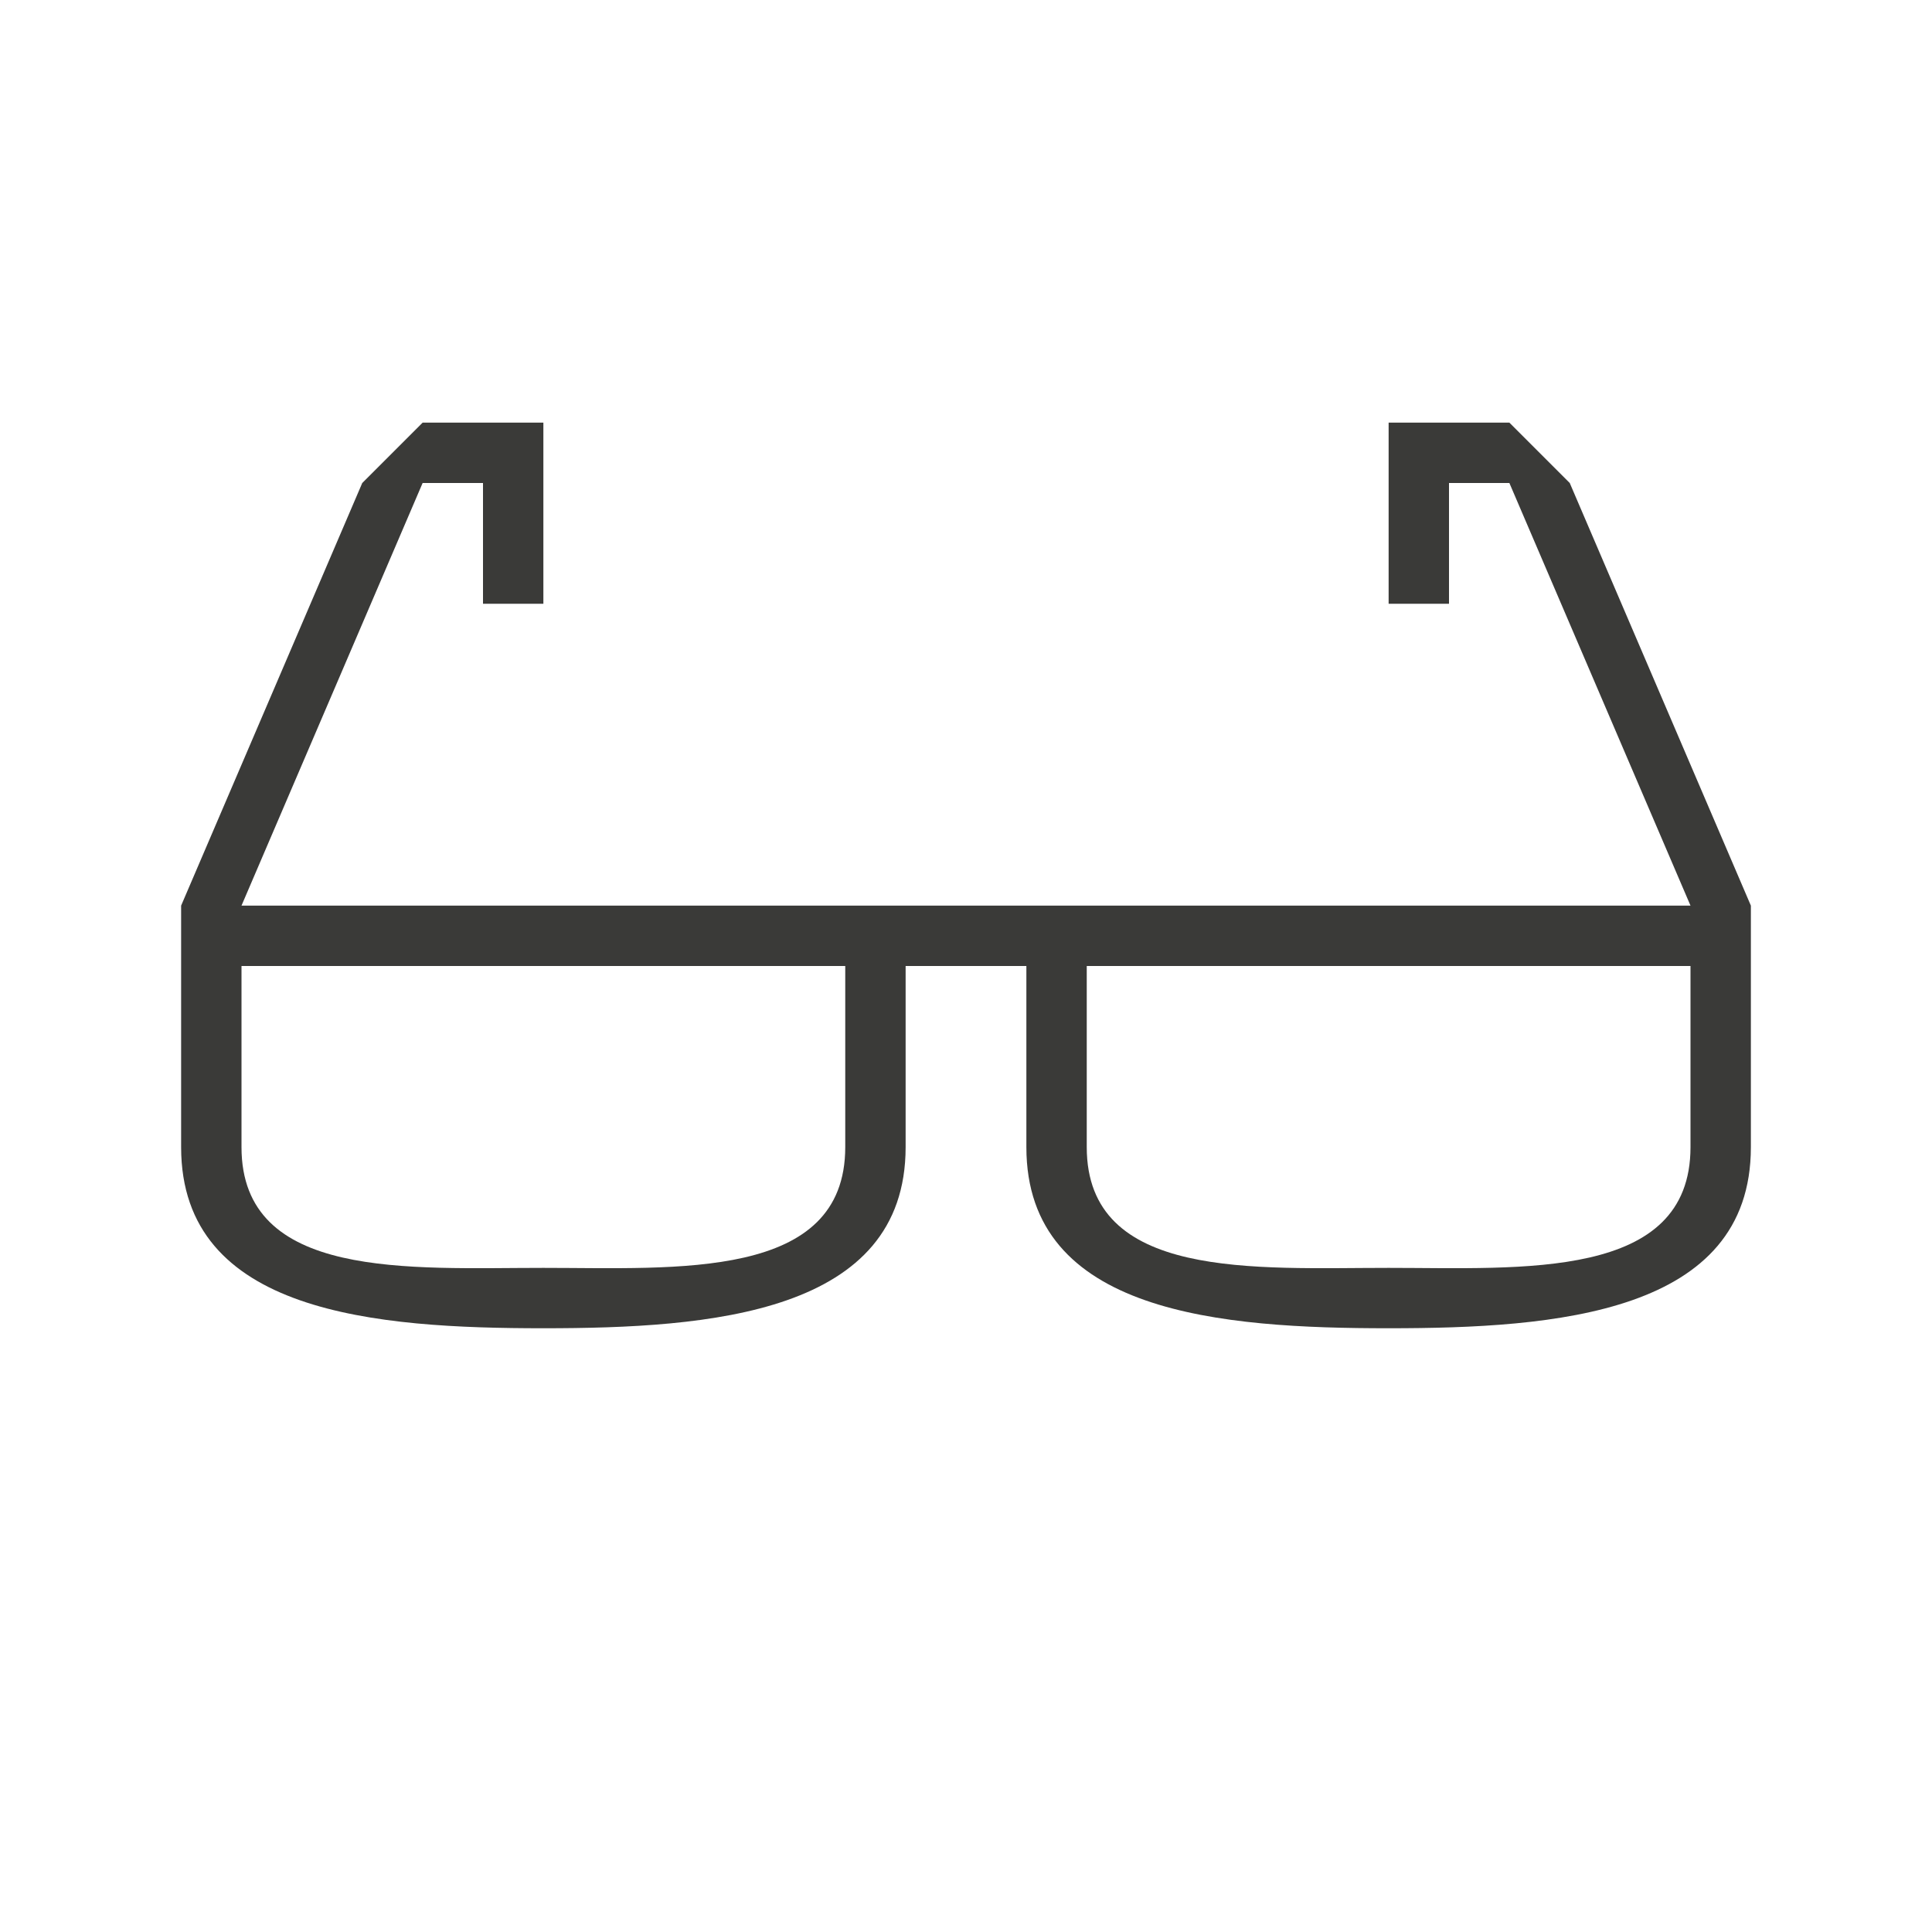
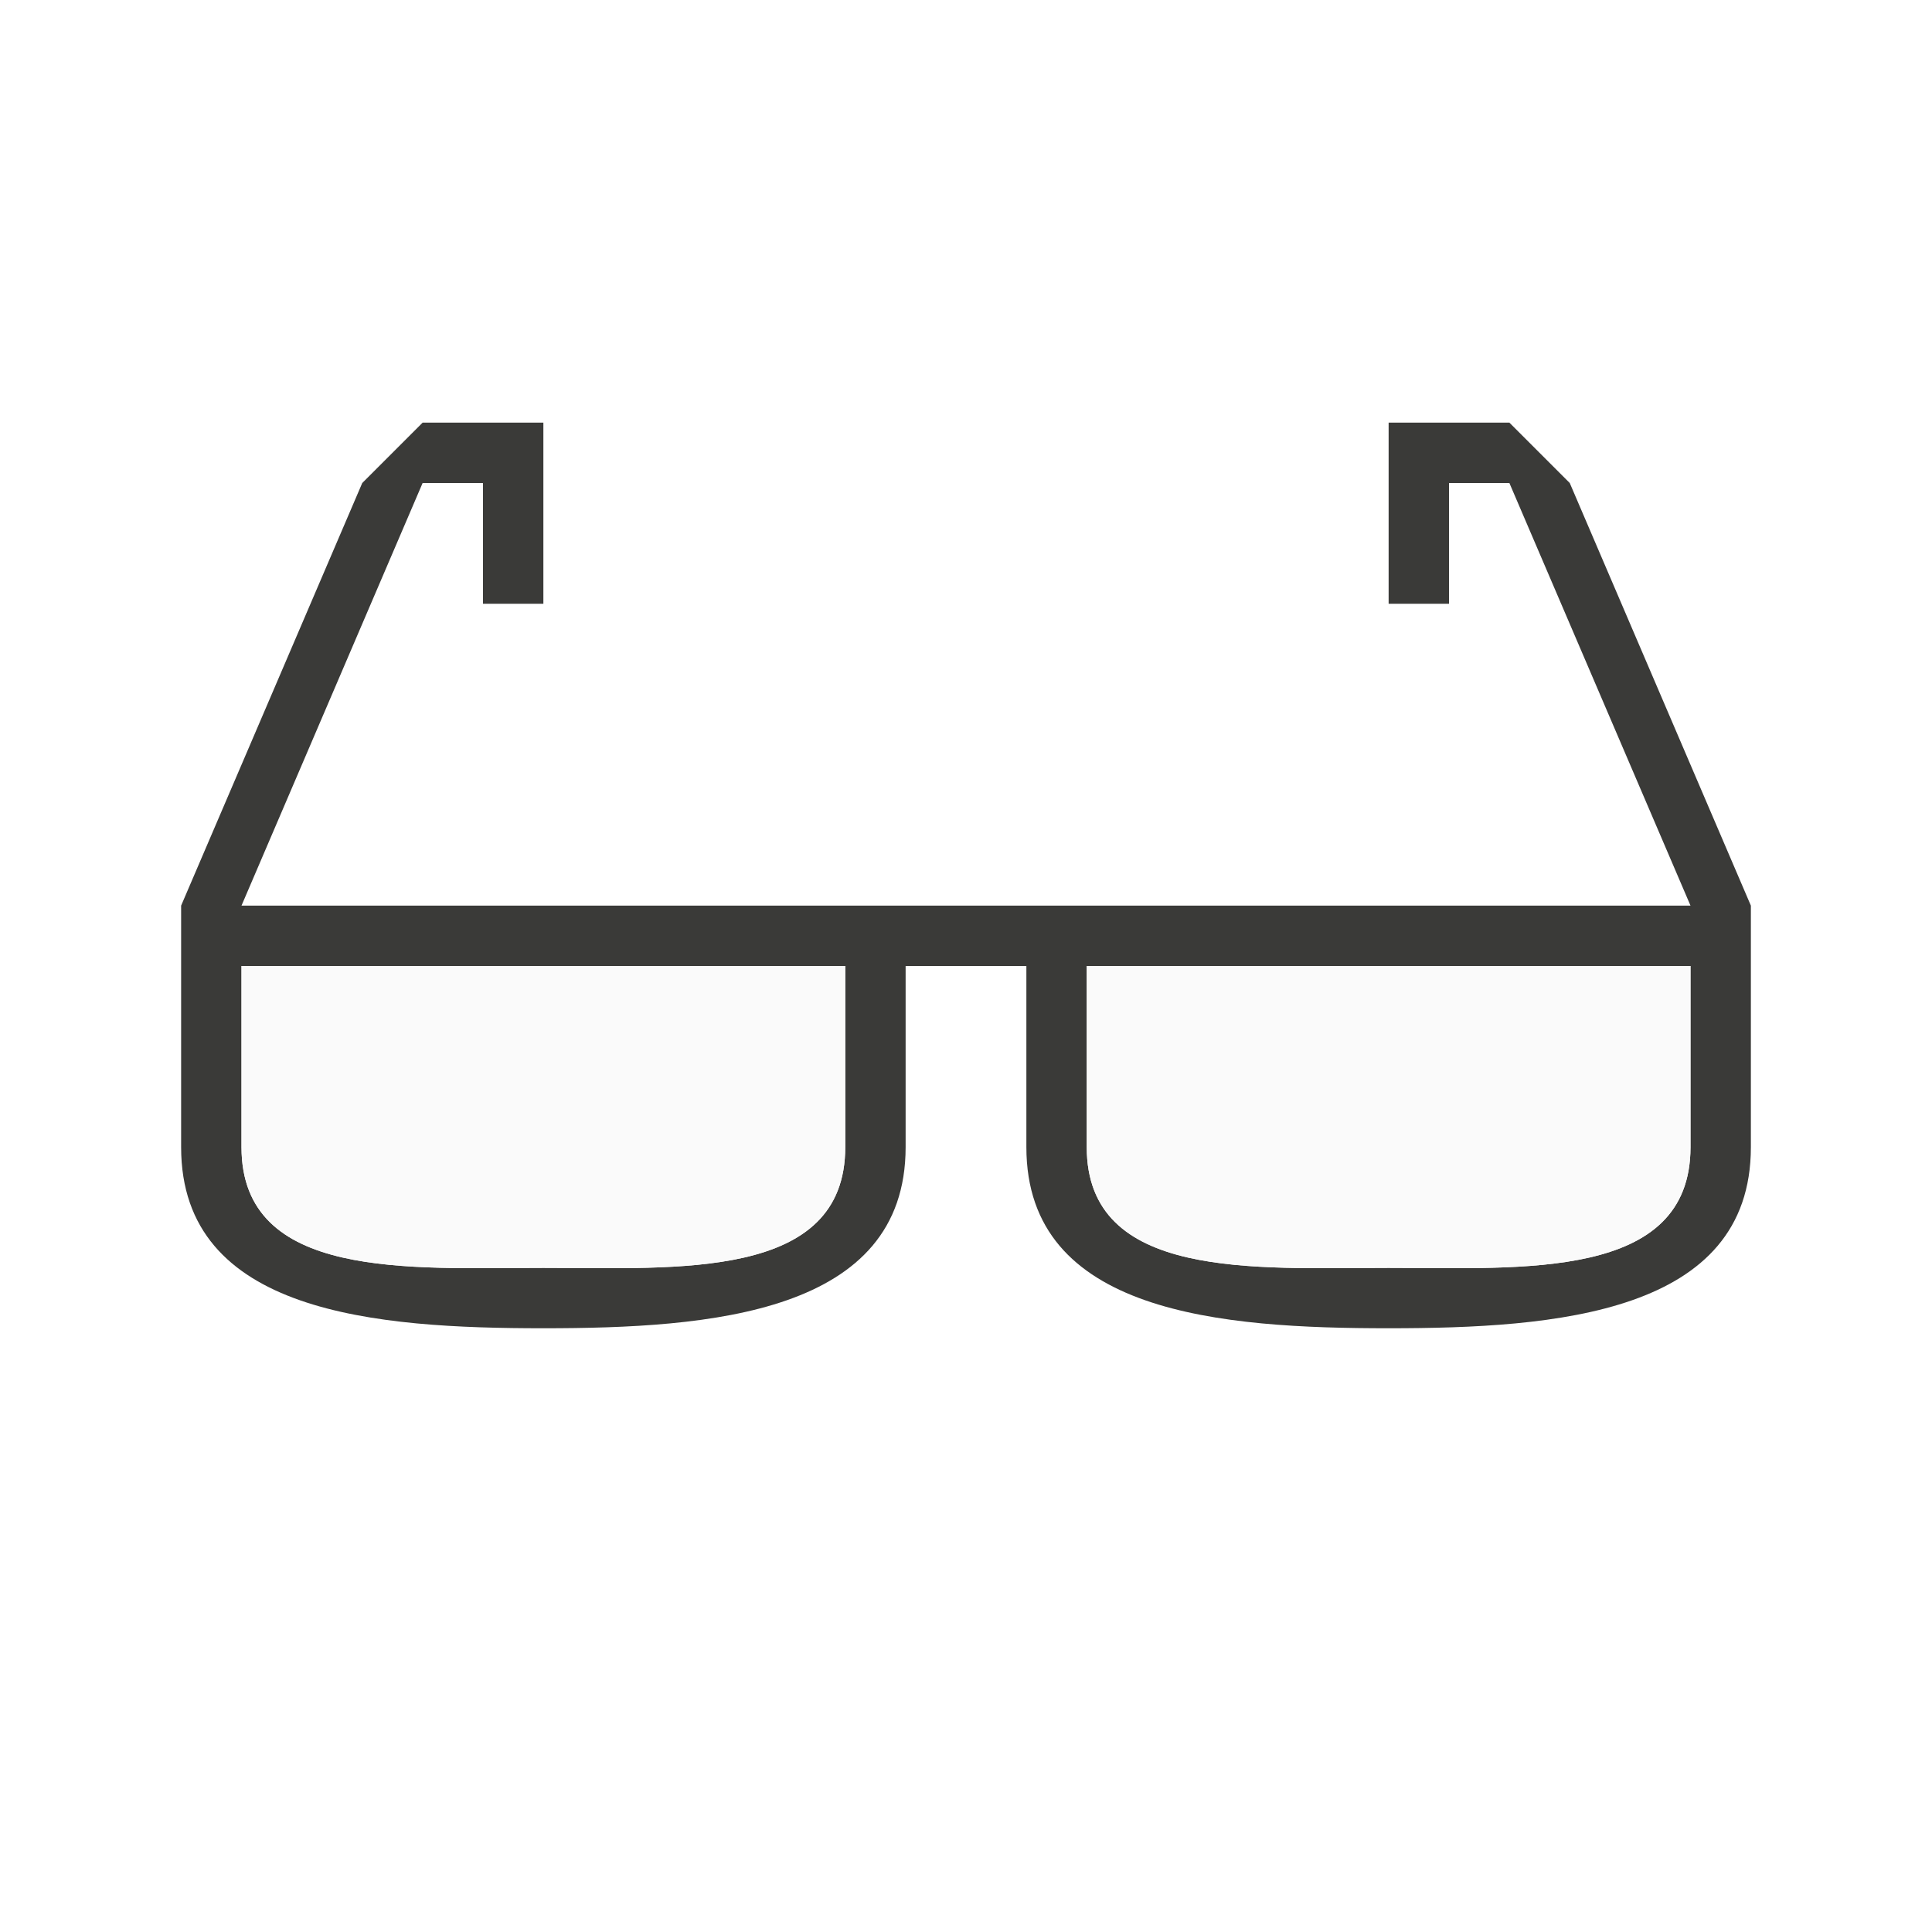
<svg xmlns="http://www.w3.org/2000/svg" viewBox="0 0 32 32">
  <path d="m7 7-1 1-3 7v1 3c0 2.761 3.239 3 6 3s6-.239 6-3v-3h2v3c0 2.761 3.239 3 6 3s6-.239 6-3v-3-1l-3-7-1-1h-2v3h1v-2h1l3 7h-10-1-2-11l3-7h1v2h1v-3zm-3 9h10v3c0 2.209-2.791 2-5 2s-5 .209-5-2zm14 0h10v3c0 2.209-2.791 2-5 2s-5 .209-5-2z" fill="#3a3a38" />
+   <path d="m4 16v3c0 2.209 2.791 2 5 2s5 .209 5-2v-3zm14 0v3c0 2.209 2.791 2 5 2s5 .209 5-2v-3z" fill="#fafafa" />
</svg>
